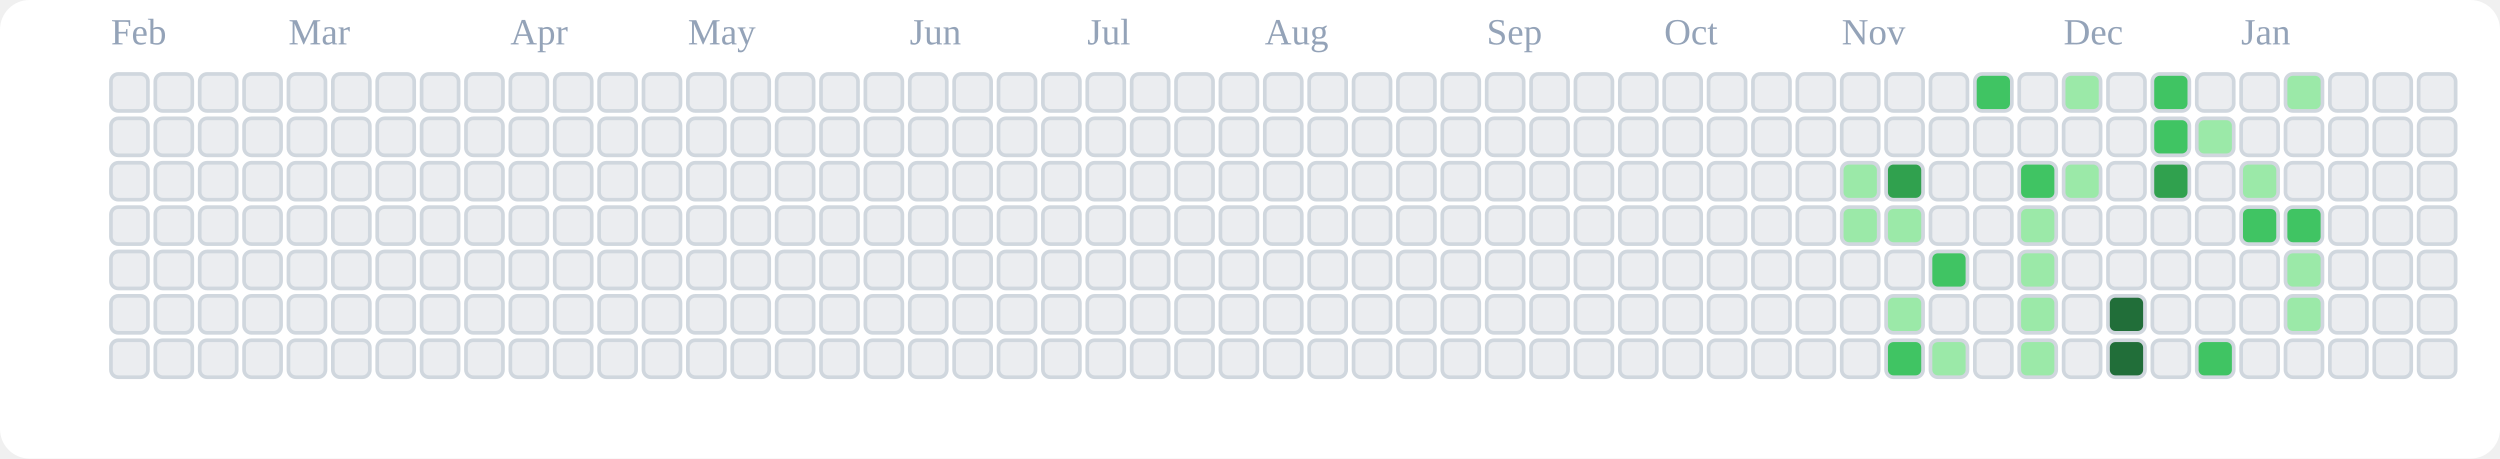
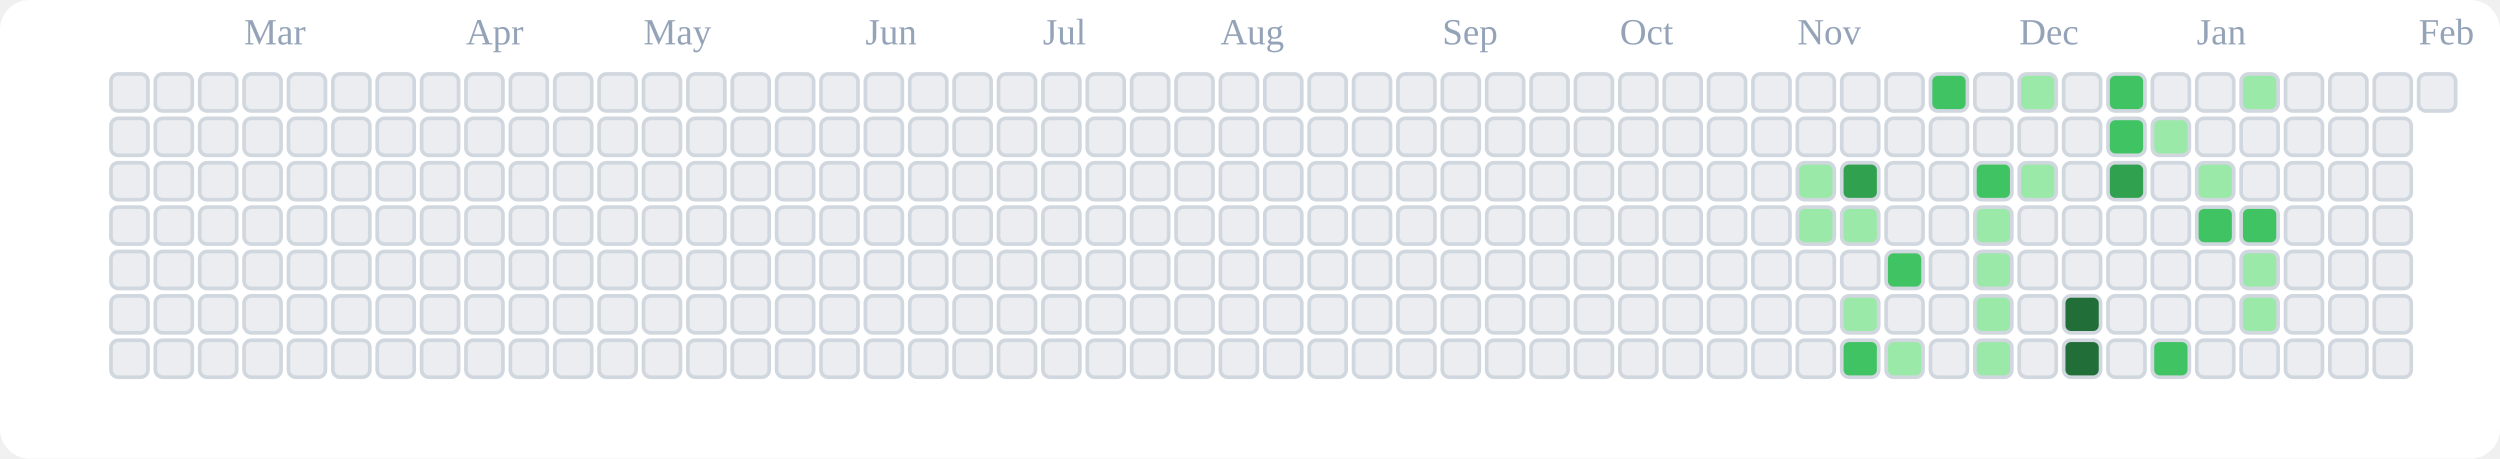
<svg xmlns="http://www.w3.org/2000/svg" viewBox="0 0 676 124" role="img" aria-label="tranhohoangvu Contributions (Light)">
  <rect x="0" y="0" width="676" height="124" fill="#ffffff" rx="8" ry="8" />
-   <text x="30" y="12" font-size="10" fill="#94a3b8">Feb</text>
-   <text x="78" y="12" font-size="10" fill="#94a3b8">Mar</text>
-   <text x="138" y="12" font-size="10" fill="#94a3b8">Apr</text>
-   <text x="186" y="12" font-size="10" fill="#94a3b8">May</text>
-   <text x="246" y="12" font-size="10" fill="#94a3b8">Jun</text>
-   <text x="294" y="12" font-size="10" fill="#94a3b8">Jul</text>
-   <text x="342" y="12" font-size="10" fill="#94a3b8">Aug</text>
-   <text x="402" y="12" font-size="10" fill="#94a3b8">Sep</text>
-   <text x="450" y="12" font-size="10" fill="#94a3b8">Oct</text>
-   <text x="498" y="12" font-size="10" fill="#94a3b8">Nov</text>
-   <text x="558" y="12" font-size="10" fill="#94a3b8">Dec</text>
-   <text x="606" y="12" font-size="10" fill="#94a3b8">Jan</text>
+   <text x="66" y="12" font-size="10" fill="#94a3b8">Mar</text>
+   <text x="126" y="12" font-size="10" fill="#94a3b8">Apr</text>
+   <text x="174" y="12" font-size="10" fill="#94a3b8">May</text>
+   <text x="234" y="12" font-size="10" fill="#94a3b8">Jun</text>
+   <text x="282" y="12" font-size="10" fill="#94a3b8">Jul</text>
+   <text x="330" y="12" font-size="10" fill="#94a3b8">Aug</text>
+   <text x="390" y="12" font-size="10" fill="#94a3b8">Sep</text>
+   <text x="438" y="12" font-size="10" fill="#94a3b8">Oct</text>
+   <text x="486" y="12" font-size="10" fill="#94a3b8">Nov</text>
+   <text x="546" y="12" font-size="10" fill="#94a3b8">Dec</text>
+   <text x="594" y="12" font-size="10" fill="#94a3b8">Jan</text>
+   <text x="654" y="12" font-size="10" fill="#94a3b8">Feb</text>
  <rect x="30" y="20" width="10" height="10" rx="2" ry="2" fill="#ebedf0" stroke="#d0d7de" stroke-width="1" />
  <rect x="30" y="32" width="10" height="10" rx="2" ry="2" fill="#ebedf0" stroke="#d0d7de" stroke-width="1" />
  <rect x="30" y="44" width="10" height="10" rx="2" ry="2" fill="#ebedf0" stroke="#d0d7de" stroke-width="1" />
  <rect x="30" y="56" width="10" height="10" rx="2" ry="2" fill="#ebedf0" stroke="#d0d7de" stroke-width="1" />
  <rect x="30" y="68" width="10" height="10" rx="2" ry="2" fill="#ebedf0" stroke="#d0d7de" stroke-width="1" />
  <rect x="30" y="80" width="10" height="10" rx="2" ry="2" fill="#ebedf0" stroke="#d0d7de" stroke-width="1" />
  <rect x="30" y="92" width="10" height="10" rx="2" ry="2" fill="#ebedf0" stroke="#d0d7de" stroke-width="1" />
  <rect x="42" y="20" width="10" height="10" rx="2" ry="2" fill="#ebedf0" stroke="#d0d7de" stroke-width="1" />
  <rect x="42" y="32" width="10" height="10" rx="2" ry="2" fill="#ebedf0" stroke="#d0d7de" stroke-width="1" />
  <rect x="42" y="44" width="10" height="10" rx="2" ry="2" fill="#ebedf0" stroke="#d0d7de" stroke-width="1" />
  <rect x="42" y="56" width="10" height="10" rx="2" ry="2" fill="#ebedf0" stroke="#d0d7de" stroke-width="1" />
  <rect x="42" y="68" width="10" height="10" rx="2" ry="2" fill="#ebedf0" stroke="#d0d7de" stroke-width="1" />
  <rect x="42" y="80" width="10" height="10" rx="2" ry="2" fill="#ebedf0" stroke="#d0d7de" stroke-width="1" />
  <rect x="42" y="92" width="10" height="10" rx="2" ry="2" fill="#ebedf0" stroke="#d0d7de" stroke-width="1" />
  <rect x="54" y="20" width="10" height="10" rx="2" ry="2" fill="#ebedf0" stroke="#d0d7de" stroke-width="1" />
  <rect x="54" y="32" width="10" height="10" rx="2" ry="2" fill="#ebedf0" stroke="#d0d7de" stroke-width="1" />
  <rect x="54" y="44" width="10" height="10" rx="2" ry="2" fill="#ebedf0" stroke="#d0d7de" stroke-width="1" />
  <rect x="54" y="56" width="10" height="10" rx="2" ry="2" fill="#ebedf0" stroke="#d0d7de" stroke-width="1" />
  <rect x="54" y="68" width="10" height="10" rx="2" ry="2" fill="#ebedf0" stroke="#d0d7de" stroke-width="1" />
  <rect x="54" y="80" width="10" height="10" rx="2" ry="2" fill="#ebedf0" stroke="#d0d7de" stroke-width="1" />
  <rect x="54" y="92" width="10" height="10" rx="2" ry="2" fill="#ebedf0" stroke="#d0d7de" stroke-width="1" />
  <rect x="66" y="20" width="10" height="10" rx="2" ry="2" fill="#ebedf0" stroke="#d0d7de" stroke-width="1" />
  <rect x="66" y="32" width="10" height="10" rx="2" ry="2" fill="#ebedf0" stroke="#d0d7de" stroke-width="1" />
  <rect x="66" y="44" width="10" height="10" rx="2" ry="2" fill="#ebedf0" stroke="#d0d7de" stroke-width="1" />
  <rect x="66" y="56" width="10" height="10" rx="2" ry="2" fill="#ebedf0" stroke="#d0d7de" stroke-width="1" />
  <rect x="66" y="68" width="10" height="10" rx="2" ry="2" fill="#ebedf0" stroke="#d0d7de" stroke-width="1" />
  <rect x="66" y="80" width="10" height="10" rx="2" ry="2" fill="#ebedf0" stroke="#d0d7de" stroke-width="1" />
  <rect x="66" y="92" width="10" height="10" rx="2" ry="2" fill="#ebedf0" stroke="#d0d7de" stroke-width="1" />
  <rect x="78" y="20" width="10" height="10" rx="2" ry="2" fill="#ebedf0" stroke="#d0d7de" stroke-width="1" />
  <rect x="78" y="32" width="10" height="10" rx="2" ry="2" fill="#ebedf0" stroke="#d0d7de" stroke-width="1" />
  <rect x="78" y="44" width="10" height="10" rx="2" ry="2" fill="#ebedf0" stroke="#d0d7de" stroke-width="1" />
  <rect x="78" y="56" width="10" height="10" rx="2" ry="2" fill="#ebedf0" stroke="#d0d7de" stroke-width="1" />
  <rect x="78" y="68" width="10" height="10" rx="2" ry="2" fill="#ebedf0" stroke="#d0d7de" stroke-width="1" />
  <rect x="78" y="80" width="10" height="10" rx="2" ry="2" fill="#ebedf0" stroke="#d0d7de" stroke-width="1" />
  <rect x="78" y="92" width="10" height="10" rx="2" ry="2" fill="#ebedf0" stroke="#d0d7de" stroke-width="1" />
  <rect x="90" y="20" width="10" height="10" rx="2" ry="2" fill="#ebedf0" stroke="#d0d7de" stroke-width="1" />
  <rect x="90" y="32" width="10" height="10" rx="2" ry="2" fill="#ebedf0" stroke="#d0d7de" stroke-width="1" />
  <rect x="90" y="44" width="10" height="10" rx="2" ry="2" fill="#ebedf0" stroke="#d0d7de" stroke-width="1" />
  <rect x="90" y="56" width="10" height="10" rx="2" ry="2" fill="#ebedf0" stroke="#d0d7de" stroke-width="1" />
  <rect x="90" y="68" width="10" height="10" rx="2" ry="2" fill="#ebedf0" stroke="#d0d7de" stroke-width="1" />
  <rect x="90" y="80" width="10" height="10" rx="2" ry="2" fill="#ebedf0" stroke="#d0d7de" stroke-width="1" />
  <rect x="90" y="92" width="10" height="10" rx="2" ry="2" fill="#ebedf0" stroke="#d0d7de" stroke-width="1" />
  <rect x="102" y="20" width="10" height="10" rx="2" ry="2" fill="#ebedf0" stroke="#d0d7de" stroke-width="1" />
  <rect x="102" y="32" width="10" height="10" rx="2" ry="2" fill="#ebedf0" stroke="#d0d7de" stroke-width="1" />
  <rect x="102" y="44" width="10" height="10" rx="2" ry="2" fill="#ebedf0" stroke="#d0d7de" stroke-width="1" />
  <rect x="102" y="56" width="10" height="10" rx="2" ry="2" fill="#ebedf0" stroke="#d0d7de" stroke-width="1" />
  <rect x="102" y="68" width="10" height="10" rx="2" ry="2" fill="#ebedf0" stroke="#d0d7de" stroke-width="1" />
  <rect x="102" y="80" width="10" height="10" rx="2" ry="2" fill="#ebedf0" stroke="#d0d7de" stroke-width="1" />
  <rect x="102" y="92" width="10" height="10" rx="2" ry="2" fill="#ebedf0" stroke="#d0d7de" stroke-width="1" />
  <rect x="114" y="20" width="10" height="10" rx="2" ry="2" fill="#ebedf0" stroke="#d0d7de" stroke-width="1" />
  <rect x="114" y="32" width="10" height="10" rx="2" ry="2" fill="#ebedf0" stroke="#d0d7de" stroke-width="1" />
  <rect x="114" y="44" width="10" height="10" rx="2" ry="2" fill="#ebedf0" stroke="#d0d7de" stroke-width="1" />
  <rect x="114" y="56" width="10" height="10" rx="2" ry="2" fill="#ebedf0" stroke="#d0d7de" stroke-width="1" />
  <rect x="114" y="68" width="10" height="10" rx="2" ry="2" fill="#ebedf0" stroke="#d0d7de" stroke-width="1" />
  <rect x="114" y="80" width="10" height="10" rx="2" ry="2" fill="#ebedf0" stroke="#d0d7de" stroke-width="1" />
  <rect x="114" y="92" width="10" height="10" rx="2" ry="2" fill="#ebedf0" stroke="#d0d7de" stroke-width="1" />
  <rect x="126" y="20" width="10" height="10" rx="2" ry="2" fill="#ebedf0" stroke="#d0d7de" stroke-width="1" />
  <rect x="126" y="32" width="10" height="10" rx="2" ry="2" fill="#ebedf0" stroke="#d0d7de" stroke-width="1" />
  <rect x="126" y="44" width="10" height="10" rx="2" ry="2" fill="#ebedf0" stroke="#d0d7de" stroke-width="1" />
  <rect x="126" y="56" width="10" height="10" rx="2" ry="2" fill="#ebedf0" stroke="#d0d7de" stroke-width="1" />
  <rect x="126" y="68" width="10" height="10" rx="2" ry="2" fill="#ebedf0" stroke="#d0d7de" stroke-width="1" />
  <rect x="126" y="80" width="10" height="10" rx="2" ry="2" fill="#ebedf0" stroke="#d0d7de" stroke-width="1" />
  <rect x="126" y="92" width="10" height="10" rx="2" ry="2" fill="#ebedf0" stroke="#d0d7de" stroke-width="1" />
  <rect x="138" y="20" width="10" height="10" rx="2" ry="2" fill="#ebedf0" stroke="#d0d7de" stroke-width="1" />
  <rect x="138" y="32" width="10" height="10" rx="2" ry="2" fill="#ebedf0" stroke="#d0d7de" stroke-width="1" />
  <rect x="138" y="44" width="10" height="10" rx="2" ry="2" fill="#ebedf0" stroke="#d0d7de" stroke-width="1" />
  <rect x="138" y="56" width="10" height="10" rx="2" ry="2" fill="#ebedf0" stroke="#d0d7de" stroke-width="1" />
  <rect x="138" y="68" width="10" height="10" rx="2" ry="2" fill="#ebedf0" stroke="#d0d7de" stroke-width="1" />
  <rect x="138" y="80" width="10" height="10" rx="2" ry="2" fill="#ebedf0" stroke="#d0d7de" stroke-width="1" />
  <rect x="138" y="92" width="10" height="10" rx="2" ry="2" fill="#ebedf0" stroke="#d0d7de" stroke-width="1" />
  <rect x="150" y="20" width="10" height="10" rx="2" ry="2" fill="#ebedf0" stroke="#d0d7de" stroke-width="1" />
  <rect x="150" y="32" width="10" height="10" rx="2" ry="2" fill="#ebedf0" stroke="#d0d7de" stroke-width="1" />
  <rect x="150" y="44" width="10" height="10" rx="2" ry="2" fill="#ebedf0" stroke="#d0d7de" stroke-width="1" />
  <rect x="150" y="56" width="10" height="10" rx="2" ry="2" fill="#ebedf0" stroke="#d0d7de" stroke-width="1" />
  <rect x="150" y="68" width="10" height="10" rx="2" ry="2" fill="#ebedf0" stroke="#d0d7de" stroke-width="1" />
  <rect x="150" y="80" width="10" height="10" rx="2" ry="2" fill="#ebedf0" stroke="#d0d7de" stroke-width="1" />
  <rect x="150" y="92" width="10" height="10" rx="2" ry="2" fill="#ebedf0" stroke="#d0d7de" stroke-width="1" />
  <rect x="162" y="20" width="10" height="10" rx="2" ry="2" fill="#ebedf0" stroke="#d0d7de" stroke-width="1" />
  <rect x="162" y="32" width="10" height="10" rx="2" ry="2" fill="#ebedf0" stroke="#d0d7de" stroke-width="1" />
  <rect x="162" y="44" width="10" height="10" rx="2" ry="2" fill="#ebedf0" stroke="#d0d7de" stroke-width="1" />
  <rect x="162" y="56" width="10" height="10" rx="2" ry="2" fill="#ebedf0" stroke="#d0d7de" stroke-width="1" />
  <rect x="162" y="68" width="10" height="10" rx="2" ry="2" fill="#ebedf0" stroke="#d0d7de" stroke-width="1" />
  <rect x="162" y="80" width="10" height="10" rx="2" ry="2" fill="#ebedf0" stroke="#d0d7de" stroke-width="1" />
  <rect x="162" y="92" width="10" height="10" rx="2" ry="2" fill="#ebedf0" stroke="#d0d7de" stroke-width="1" />
  <rect x="174" y="20" width="10" height="10" rx="2" ry="2" fill="#ebedf0" stroke="#d0d7de" stroke-width="1" />
  <rect x="174" y="32" width="10" height="10" rx="2" ry="2" fill="#ebedf0" stroke="#d0d7de" stroke-width="1" />
  <rect x="174" y="44" width="10" height="10" rx="2" ry="2" fill="#ebedf0" stroke="#d0d7de" stroke-width="1" />
  <rect x="174" y="56" width="10" height="10" rx="2" ry="2" fill="#ebedf0" stroke="#d0d7de" stroke-width="1" />
  <rect x="174" y="68" width="10" height="10" rx="2" ry="2" fill="#ebedf0" stroke="#d0d7de" stroke-width="1" />
  <rect x="174" y="80" width="10" height="10" rx="2" ry="2" fill="#ebedf0" stroke="#d0d7de" stroke-width="1" />
  <rect x="174" y="92" width="10" height="10" rx="2" ry="2" fill="#ebedf0" stroke="#d0d7de" stroke-width="1" />
  <rect x="186" y="20" width="10" height="10" rx="2" ry="2" fill="#ebedf0" stroke="#d0d7de" stroke-width="1" />
  <rect x="186" y="32" width="10" height="10" rx="2" ry="2" fill="#ebedf0" stroke="#d0d7de" stroke-width="1" />
  <rect x="186" y="44" width="10" height="10" rx="2" ry="2" fill="#ebedf0" stroke="#d0d7de" stroke-width="1" />
  <rect x="186" y="56" width="10" height="10" rx="2" ry="2" fill="#ebedf0" stroke="#d0d7de" stroke-width="1" />
  <rect x="186" y="68" width="10" height="10" rx="2" ry="2" fill="#ebedf0" stroke="#d0d7de" stroke-width="1" />
  <rect x="186" y="80" width="10" height="10" rx="2" ry="2" fill="#ebedf0" stroke="#d0d7de" stroke-width="1" />
  <rect x="186" y="92" width="10" height="10" rx="2" ry="2" fill="#ebedf0" stroke="#d0d7de" stroke-width="1" />
  <rect x="198" y="20" width="10" height="10" rx="2" ry="2" fill="#ebedf0" stroke="#d0d7de" stroke-width="1" />
  <rect x="198" y="32" width="10" height="10" rx="2" ry="2" fill="#ebedf0" stroke="#d0d7de" stroke-width="1" />
  <rect x="198" y="44" width="10" height="10" rx="2" ry="2" fill="#ebedf0" stroke="#d0d7de" stroke-width="1" />
  <rect x="198" y="56" width="10" height="10" rx="2" ry="2" fill="#ebedf0" stroke="#d0d7de" stroke-width="1" />
  <rect x="198" y="68" width="10" height="10" rx="2" ry="2" fill="#ebedf0" stroke="#d0d7de" stroke-width="1" />
  <rect x="198" y="80" width="10" height="10" rx="2" ry="2" fill="#ebedf0" stroke="#d0d7de" stroke-width="1" />
  <rect x="198" y="92" width="10" height="10" rx="2" ry="2" fill="#ebedf0" stroke="#d0d7de" stroke-width="1" />
  <rect x="210" y="20" width="10" height="10" rx="2" ry="2" fill="#ebedf0" stroke="#d0d7de" stroke-width="1" />
  <rect x="210" y="32" width="10" height="10" rx="2" ry="2" fill="#ebedf0" stroke="#d0d7de" stroke-width="1" />
  <rect x="210" y="44" width="10" height="10" rx="2" ry="2" fill="#ebedf0" stroke="#d0d7de" stroke-width="1" />
  <rect x="210" y="56" width="10" height="10" rx="2" ry="2" fill="#ebedf0" stroke="#d0d7de" stroke-width="1" />
  <rect x="210" y="68" width="10" height="10" rx="2" ry="2" fill="#ebedf0" stroke="#d0d7de" stroke-width="1" />
  <rect x="210" y="80" width="10" height="10" rx="2" ry="2" fill="#ebedf0" stroke="#d0d7de" stroke-width="1" />
  <rect x="210" y="92" width="10" height="10" rx="2" ry="2" fill="#ebedf0" stroke="#d0d7de" stroke-width="1" />
  <rect x="222" y="20" width="10" height="10" rx="2" ry="2" fill="#ebedf0" stroke="#d0d7de" stroke-width="1" />
  <rect x="222" y="32" width="10" height="10" rx="2" ry="2" fill="#ebedf0" stroke="#d0d7de" stroke-width="1" />
  <rect x="222" y="44" width="10" height="10" rx="2" ry="2" fill="#ebedf0" stroke="#d0d7de" stroke-width="1" />
  <rect x="222" y="56" width="10" height="10" rx="2" ry="2" fill="#ebedf0" stroke="#d0d7de" stroke-width="1" />
  <rect x="222" y="68" width="10" height="10" rx="2" ry="2" fill="#ebedf0" stroke="#d0d7de" stroke-width="1" />
  <rect x="222" y="80" width="10" height="10" rx="2" ry="2" fill="#ebedf0" stroke="#d0d7de" stroke-width="1" />
  <rect x="222" y="92" width="10" height="10" rx="2" ry="2" fill="#ebedf0" stroke="#d0d7de" stroke-width="1" />
  <rect x="234" y="20" width="10" height="10" rx="2" ry="2" fill="#ebedf0" stroke="#d0d7de" stroke-width="1" />
  <rect x="234" y="32" width="10" height="10" rx="2" ry="2" fill="#ebedf0" stroke="#d0d7de" stroke-width="1" />
  <rect x="234" y="44" width="10" height="10" rx="2" ry="2" fill="#ebedf0" stroke="#d0d7de" stroke-width="1" />
  <rect x="234" y="56" width="10" height="10" rx="2" ry="2" fill="#ebedf0" stroke="#d0d7de" stroke-width="1" />
  <rect x="234" y="68" width="10" height="10" rx="2" ry="2" fill="#ebedf0" stroke="#d0d7de" stroke-width="1" />
  <rect x="234" y="80" width="10" height="10" rx="2" ry="2" fill="#ebedf0" stroke="#d0d7de" stroke-width="1" />
  <rect x="234" y="92" width="10" height="10" rx="2" ry="2" fill="#ebedf0" stroke="#d0d7de" stroke-width="1" />
  <rect x="246" y="20" width="10" height="10" rx="2" ry="2" fill="#ebedf0" stroke="#d0d7de" stroke-width="1" />
  <rect x="246" y="32" width="10" height="10" rx="2" ry="2" fill="#ebedf0" stroke="#d0d7de" stroke-width="1" />
  <rect x="246" y="44" width="10" height="10" rx="2" ry="2" fill="#ebedf0" stroke="#d0d7de" stroke-width="1" />
  <rect x="246" y="56" width="10" height="10" rx="2" ry="2" fill="#ebedf0" stroke="#d0d7de" stroke-width="1" />
  <rect x="246" y="68" width="10" height="10" rx="2" ry="2" fill="#ebedf0" stroke="#d0d7de" stroke-width="1" />
  <rect x="246" y="80" width="10" height="10" rx="2" ry="2" fill="#ebedf0" stroke="#d0d7de" stroke-width="1" />
  <rect x="246" y="92" width="10" height="10" rx="2" ry="2" fill="#ebedf0" stroke="#d0d7de" stroke-width="1" />
  <rect x="258" y="20" width="10" height="10" rx="2" ry="2" fill="#ebedf0" stroke="#d0d7de" stroke-width="1" />
  <rect x="258" y="32" width="10" height="10" rx="2" ry="2" fill="#ebedf0" stroke="#d0d7de" stroke-width="1" />
  <rect x="258" y="44" width="10" height="10" rx="2" ry="2" fill="#ebedf0" stroke="#d0d7de" stroke-width="1" />
  <rect x="258" y="56" width="10" height="10" rx="2" ry="2" fill="#ebedf0" stroke="#d0d7de" stroke-width="1" />
  <rect x="258" y="68" width="10" height="10" rx="2" ry="2" fill="#ebedf0" stroke="#d0d7de" stroke-width="1" />
  <rect x="258" y="80" width="10" height="10" rx="2" ry="2" fill="#ebedf0" stroke="#d0d7de" stroke-width="1" />
  <rect x="258" y="92" width="10" height="10" rx="2" ry="2" fill="#ebedf0" stroke="#d0d7de" stroke-width="1" />
  <rect x="270" y="20" width="10" height="10" rx="2" ry="2" fill="#ebedf0" stroke="#d0d7de" stroke-width="1" />
  <rect x="270" y="32" width="10" height="10" rx="2" ry="2" fill="#ebedf0" stroke="#d0d7de" stroke-width="1" />
  <rect x="270" y="44" width="10" height="10" rx="2" ry="2" fill="#ebedf0" stroke="#d0d7de" stroke-width="1" />
  <rect x="270" y="56" width="10" height="10" rx="2" ry="2" fill="#ebedf0" stroke="#d0d7de" stroke-width="1" />
  <rect x="270" y="68" width="10" height="10" rx="2" ry="2" fill="#ebedf0" stroke="#d0d7de" stroke-width="1" />
  <rect x="270" y="80" width="10" height="10" rx="2" ry="2" fill="#ebedf0" stroke="#d0d7de" stroke-width="1" />
  <rect x="270" y="92" width="10" height="10" rx="2" ry="2" fill="#ebedf0" stroke="#d0d7de" stroke-width="1" />
  <rect x="282" y="20" width="10" height="10" rx="2" ry="2" fill="#ebedf0" stroke="#d0d7de" stroke-width="1" />
  <rect x="282" y="32" width="10" height="10" rx="2" ry="2" fill="#ebedf0" stroke="#d0d7de" stroke-width="1" />
  <rect x="282" y="44" width="10" height="10" rx="2" ry="2" fill="#ebedf0" stroke="#d0d7de" stroke-width="1" />
  <rect x="282" y="56" width="10" height="10" rx="2" ry="2" fill="#ebedf0" stroke="#d0d7de" stroke-width="1" />
  <rect x="282" y="68" width="10" height="10" rx="2" ry="2" fill="#ebedf0" stroke="#d0d7de" stroke-width="1" />
  <rect x="282" y="80" width="10" height="10" rx="2" ry="2" fill="#ebedf0" stroke="#d0d7de" stroke-width="1" />
  <rect x="282" y="92" width="10" height="10" rx="2" ry="2" fill="#ebedf0" stroke="#d0d7de" stroke-width="1" />
  <rect x="294" y="20" width="10" height="10" rx="2" ry="2" fill="#ebedf0" stroke="#d0d7de" stroke-width="1" />
  <rect x="294" y="32" width="10" height="10" rx="2" ry="2" fill="#ebedf0" stroke="#d0d7de" stroke-width="1" />
  <rect x="294" y="44" width="10" height="10" rx="2" ry="2" fill="#ebedf0" stroke="#d0d7de" stroke-width="1" />
  <rect x="294" y="56" width="10" height="10" rx="2" ry="2" fill="#ebedf0" stroke="#d0d7de" stroke-width="1" />
  <rect x="294" y="68" width="10" height="10" rx="2" ry="2" fill="#ebedf0" stroke="#d0d7de" stroke-width="1" />
  <rect x="294" y="80" width="10" height="10" rx="2" ry="2" fill="#ebedf0" stroke="#d0d7de" stroke-width="1" />
  <rect x="294" y="92" width="10" height="10" rx="2" ry="2" fill="#ebedf0" stroke="#d0d7de" stroke-width="1" />
  <rect x="306" y="20" width="10" height="10" rx="2" ry="2" fill="#ebedf0" stroke="#d0d7de" stroke-width="1" />
  <rect x="306" y="32" width="10" height="10" rx="2" ry="2" fill="#ebedf0" stroke="#d0d7de" stroke-width="1" />
  <rect x="306" y="44" width="10" height="10" rx="2" ry="2" fill="#ebedf0" stroke="#d0d7de" stroke-width="1" />
  <rect x="306" y="56" width="10" height="10" rx="2" ry="2" fill="#ebedf0" stroke="#d0d7de" stroke-width="1" />
  <rect x="306" y="68" width="10" height="10" rx="2" ry="2" fill="#ebedf0" stroke="#d0d7de" stroke-width="1" />
  <rect x="306" y="80" width="10" height="10" rx="2" ry="2" fill="#ebedf0" stroke="#d0d7de" stroke-width="1" />
  <rect x="306" y="92" width="10" height="10" rx="2" ry="2" fill="#ebedf0" stroke="#d0d7de" stroke-width="1" />
  <rect x="318" y="20" width="10" height="10" rx="2" ry="2" fill="#ebedf0" stroke="#d0d7de" stroke-width="1" />
  <rect x="318" y="32" width="10" height="10" rx="2" ry="2" fill="#ebedf0" stroke="#d0d7de" stroke-width="1" />
  <rect x="318" y="44" width="10" height="10" rx="2" ry="2" fill="#ebedf0" stroke="#d0d7de" stroke-width="1" />
  <rect x="318" y="56" width="10" height="10" rx="2" ry="2" fill="#ebedf0" stroke="#d0d7de" stroke-width="1" />
  <rect x="318" y="68" width="10" height="10" rx="2" ry="2" fill="#ebedf0" stroke="#d0d7de" stroke-width="1" />
  <rect x="318" y="80" width="10" height="10" rx="2" ry="2" fill="#ebedf0" stroke="#d0d7de" stroke-width="1" />
  <rect x="318" y="92" width="10" height="10" rx="2" ry="2" fill="#ebedf0" stroke="#d0d7de" stroke-width="1" />
  <rect x="330" y="20" width="10" height="10" rx="2" ry="2" fill="#ebedf0" stroke="#d0d7de" stroke-width="1" />
  <rect x="330" y="32" width="10" height="10" rx="2" ry="2" fill="#ebedf0" stroke="#d0d7de" stroke-width="1" />
  <rect x="330" y="44" width="10" height="10" rx="2" ry="2" fill="#ebedf0" stroke="#d0d7de" stroke-width="1" />
  <rect x="330" y="56" width="10" height="10" rx="2" ry="2" fill="#ebedf0" stroke="#d0d7de" stroke-width="1" />
  <rect x="330" y="68" width="10" height="10" rx="2" ry="2" fill="#ebedf0" stroke="#d0d7de" stroke-width="1" />
  <rect x="330" y="80" width="10" height="10" rx="2" ry="2" fill="#ebedf0" stroke="#d0d7de" stroke-width="1" />
  <rect x="330" y="92" width="10" height="10" rx="2" ry="2" fill="#ebedf0" stroke="#d0d7de" stroke-width="1" />
  <rect x="342" y="20" width="10" height="10" rx="2" ry="2" fill="#ebedf0" stroke="#d0d7de" stroke-width="1" />
  <rect x="342" y="32" width="10" height="10" rx="2" ry="2" fill="#ebedf0" stroke="#d0d7de" stroke-width="1" />
  <rect x="342" y="44" width="10" height="10" rx="2" ry="2" fill="#ebedf0" stroke="#d0d7de" stroke-width="1" />
  <rect x="342" y="56" width="10" height="10" rx="2" ry="2" fill="#ebedf0" stroke="#d0d7de" stroke-width="1" />
  <rect x="342" y="68" width="10" height="10" rx="2" ry="2" fill="#ebedf0" stroke="#d0d7de" stroke-width="1" />
  <rect x="342" y="80" width="10" height="10" rx="2" ry="2" fill="#ebedf0" stroke="#d0d7de" stroke-width="1" />
  <rect x="342" y="92" width="10" height="10" rx="2" ry="2" fill="#ebedf0" stroke="#d0d7de" stroke-width="1" />
  <rect x="354" y="20" width="10" height="10" rx="2" ry="2" fill="#ebedf0" stroke="#d0d7de" stroke-width="1" />
  <rect x="354" y="32" width="10" height="10" rx="2" ry="2" fill="#ebedf0" stroke="#d0d7de" stroke-width="1" />
  <rect x="354" y="44" width="10" height="10" rx="2" ry="2" fill="#ebedf0" stroke="#d0d7de" stroke-width="1" />
  <rect x="354" y="56" width="10" height="10" rx="2" ry="2" fill="#ebedf0" stroke="#d0d7de" stroke-width="1" />
  <rect x="354" y="68" width="10" height="10" rx="2" ry="2" fill="#ebedf0" stroke="#d0d7de" stroke-width="1" />
  <rect x="354" y="80" width="10" height="10" rx="2" ry="2" fill="#ebedf0" stroke="#d0d7de" stroke-width="1" />
  <rect x="354" y="92" width="10" height="10" rx="2" ry="2" fill="#ebedf0" stroke="#d0d7de" stroke-width="1" />
  <rect x="366" y="20" width="10" height="10" rx="2" ry="2" fill="#ebedf0" stroke="#d0d7de" stroke-width="1" />
  <rect x="366" y="32" width="10" height="10" rx="2" ry="2" fill="#ebedf0" stroke="#d0d7de" stroke-width="1" />
  <rect x="366" y="44" width="10" height="10" rx="2" ry="2" fill="#ebedf0" stroke="#d0d7de" stroke-width="1" />
  <rect x="366" y="56" width="10" height="10" rx="2" ry="2" fill="#ebedf0" stroke="#d0d7de" stroke-width="1" />
  <rect x="366" y="68" width="10" height="10" rx="2" ry="2" fill="#ebedf0" stroke="#d0d7de" stroke-width="1" />
  <rect x="366" y="80" width="10" height="10" rx="2" ry="2" fill="#ebedf0" stroke="#d0d7de" stroke-width="1" />
  <rect x="366" y="92" width="10" height="10" rx="2" ry="2" fill="#ebedf0" stroke="#d0d7de" stroke-width="1" />
  <rect x="378" y="20" width="10" height="10" rx="2" ry="2" fill="#ebedf0" stroke="#d0d7de" stroke-width="1" />
  <rect x="378" y="32" width="10" height="10" rx="2" ry="2" fill="#ebedf0" stroke="#d0d7de" stroke-width="1" />
  <rect x="378" y="44" width="10" height="10" rx="2" ry="2" fill="#ebedf0" stroke="#d0d7de" stroke-width="1" />
  <rect x="378" y="56" width="10" height="10" rx="2" ry="2" fill="#ebedf0" stroke="#d0d7de" stroke-width="1" />
  <rect x="378" y="68" width="10" height="10" rx="2" ry="2" fill="#ebedf0" stroke="#d0d7de" stroke-width="1" />
  <rect x="378" y="80" width="10" height="10" rx="2" ry="2" fill="#ebedf0" stroke="#d0d7de" stroke-width="1" />
  <rect x="378" y="92" width="10" height="10" rx="2" ry="2" fill="#ebedf0" stroke="#d0d7de" stroke-width="1" />
  <rect x="390" y="20" width="10" height="10" rx="2" ry="2" fill="#ebedf0" stroke="#d0d7de" stroke-width="1" />
  <rect x="390" y="32" width="10" height="10" rx="2" ry="2" fill="#ebedf0" stroke="#d0d7de" stroke-width="1" />
  <rect x="390" y="44" width="10" height="10" rx="2" ry="2" fill="#ebedf0" stroke="#d0d7de" stroke-width="1" />
  <rect x="390" y="56" width="10" height="10" rx="2" ry="2" fill="#ebedf0" stroke="#d0d7de" stroke-width="1" />
  <rect x="390" y="68" width="10" height="10" rx="2" ry="2" fill="#ebedf0" stroke="#d0d7de" stroke-width="1" />
  <rect x="390" y="80" width="10" height="10" rx="2" ry="2" fill="#ebedf0" stroke="#d0d7de" stroke-width="1" />
  <rect x="390" y="92" width="10" height="10" rx="2" ry="2" fill="#ebedf0" stroke="#d0d7de" stroke-width="1" />
  <rect x="402" y="20" width="10" height="10" rx="2" ry="2" fill="#ebedf0" stroke="#d0d7de" stroke-width="1" />
  <rect x="402" y="32" width="10" height="10" rx="2" ry="2" fill="#ebedf0" stroke="#d0d7de" stroke-width="1" />
  <rect x="402" y="44" width="10" height="10" rx="2" ry="2" fill="#ebedf0" stroke="#d0d7de" stroke-width="1" />
  <rect x="402" y="56" width="10" height="10" rx="2" ry="2" fill="#ebedf0" stroke="#d0d7de" stroke-width="1" />
  <rect x="402" y="68" width="10" height="10" rx="2" ry="2" fill="#ebedf0" stroke="#d0d7de" stroke-width="1" />
  <rect x="402" y="80" width="10" height="10" rx="2" ry="2" fill="#ebedf0" stroke="#d0d7de" stroke-width="1" />
  <rect x="402" y="92" width="10" height="10" rx="2" ry="2" fill="#ebedf0" stroke="#d0d7de" stroke-width="1" />
  <rect x="414" y="20" width="10" height="10" rx="2" ry="2" fill="#ebedf0" stroke="#d0d7de" stroke-width="1" />
  <rect x="414" y="32" width="10" height="10" rx="2" ry="2" fill="#ebedf0" stroke="#d0d7de" stroke-width="1" />
  <rect x="414" y="44" width="10" height="10" rx="2" ry="2" fill="#ebedf0" stroke="#d0d7de" stroke-width="1" />
  <rect x="414" y="56" width="10" height="10" rx="2" ry="2" fill="#ebedf0" stroke="#d0d7de" stroke-width="1" />
  <rect x="414" y="68" width="10" height="10" rx="2" ry="2" fill="#ebedf0" stroke="#d0d7de" stroke-width="1" />
  <rect x="414" y="80" width="10" height="10" rx="2" ry="2" fill="#ebedf0" stroke="#d0d7de" stroke-width="1" />
  <rect x="414" y="92" width="10" height="10" rx="2" ry="2" fill="#ebedf0" stroke="#d0d7de" stroke-width="1" />
  <rect x="426" y="20" width="10" height="10" rx="2" ry="2" fill="#ebedf0" stroke="#d0d7de" stroke-width="1" />
  <rect x="426" y="32" width="10" height="10" rx="2" ry="2" fill="#ebedf0" stroke="#d0d7de" stroke-width="1" />
  <rect x="426" y="44" width="10" height="10" rx="2" ry="2" fill="#ebedf0" stroke="#d0d7de" stroke-width="1" />
  <rect x="426" y="56" width="10" height="10" rx="2" ry="2" fill="#ebedf0" stroke="#d0d7de" stroke-width="1" />
  <rect x="426" y="68" width="10" height="10" rx="2" ry="2" fill="#ebedf0" stroke="#d0d7de" stroke-width="1" />
  <rect x="426" y="80" width="10" height="10" rx="2" ry="2" fill="#ebedf0" stroke="#d0d7de" stroke-width="1" />
  <rect x="426" y="92" width="10" height="10" rx="2" ry="2" fill="#ebedf0" stroke="#d0d7de" stroke-width="1" />
  <rect x="438" y="20" width="10" height="10" rx="2" ry="2" fill="#ebedf0" stroke="#d0d7de" stroke-width="1" />
  <rect x="438" y="32" width="10" height="10" rx="2" ry="2" fill="#ebedf0" stroke="#d0d7de" stroke-width="1" />
  <rect x="438" y="44" width="10" height="10" rx="2" ry="2" fill="#ebedf0" stroke="#d0d7de" stroke-width="1" />
  <rect x="438" y="56" width="10" height="10" rx="2" ry="2" fill="#ebedf0" stroke="#d0d7de" stroke-width="1" />
  <rect x="438" y="68" width="10" height="10" rx="2" ry="2" fill="#ebedf0" stroke="#d0d7de" stroke-width="1" />
  <rect x="438" y="80" width="10" height="10" rx="2" ry="2" fill="#ebedf0" stroke="#d0d7de" stroke-width="1" />
  <rect x="438" y="92" width="10" height="10" rx="2" ry="2" fill="#ebedf0" stroke="#d0d7de" stroke-width="1" />
  <rect x="450" y="20" width="10" height="10" rx="2" ry="2" fill="#ebedf0" stroke="#d0d7de" stroke-width="1" />
  <rect x="450" y="32" width="10" height="10" rx="2" ry="2" fill="#ebedf0" stroke="#d0d7de" stroke-width="1" />
  <rect x="450" y="44" width="10" height="10" rx="2" ry="2" fill="#ebedf0" stroke="#d0d7de" stroke-width="1" />
  <rect x="450" y="56" width="10" height="10" rx="2" ry="2" fill="#ebedf0" stroke="#d0d7de" stroke-width="1" />
  <rect x="450" y="68" width="10" height="10" rx="2" ry="2" fill="#ebedf0" stroke="#d0d7de" stroke-width="1" />
  <rect x="450" y="80" width="10" height="10" rx="2" ry="2" fill="#ebedf0" stroke="#d0d7de" stroke-width="1" />
  <rect x="450" y="92" width="10" height="10" rx="2" ry="2" fill="#ebedf0" stroke="#d0d7de" stroke-width="1" />
  <rect x="462" y="20" width="10" height="10" rx="2" ry="2" fill="#ebedf0" stroke="#d0d7de" stroke-width="1" />
  <rect x="462" y="32" width="10" height="10" rx="2" ry="2" fill="#ebedf0" stroke="#d0d7de" stroke-width="1" />
  <rect x="462" y="44" width="10" height="10" rx="2" ry="2" fill="#ebedf0" stroke="#d0d7de" stroke-width="1" />
  <rect x="462" y="56" width="10" height="10" rx="2" ry="2" fill="#ebedf0" stroke="#d0d7de" stroke-width="1" />
  <rect x="462" y="68" width="10" height="10" rx="2" ry="2" fill="#ebedf0" stroke="#d0d7de" stroke-width="1" />
  <rect x="462" y="80" width="10" height="10" rx="2" ry="2" fill="#ebedf0" stroke="#d0d7de" stroke-width="1" />
  <rect x="462" y="92" width="10" height="10" rx="2" ry="2" fill="#ebedf0" stroke="#d0d7de" stroke-width="1" />
  <rect x="474" y="20" width="10" height="10" rx="2" ry="2" fill="#ebedf0" stroke="#d0d7de" stroke-width="1" />
  <rect x="474" y="32" width="10" height="10" rx="2" ry="2" fill="#ebedf0" stroke="#d0d7de" stroke-width="1" />
  <rect x="474" y="44" width="10" height="10" rx="2" ry="2" fill="#ebedf0" stroke="#d0d7de" stroke-width="1" />
  <rect x="474" y="56" width="10" height="10" rx="2" ry="2" fill="#ebedf0" stroke="#d0d7de" stroke-width="1" />
  <rect x="474" y="68" width="10" height="10" rx="2" ry="2" fill="#ebedf0" stroke="#d0d7de" stroke-width="1" />
  <rect x="474" y="80" width="10" height="10" rx="2" ry="2" fill="#ebedf0" stroke="#d0d7de" stroke-width="1" />
  <rect x="474" y="92" width="10" height="10" rx="2" ry="2" fill="#ebedf0" stroke="#d0d7de" stroke-width="1" />
  <rect x="486" y="20" width="10" height="10" rx="2" ry="2" fill="#ebedf0" stroke="#d0d7de" stroke-width="1" />
  <rect x="486" y="32" width="10" height="10" rx="2" ry="2" fill="#ebedf0" stroke="#d0d7de" stroke-width="1" />
-   <rect x="486" y="44" width="10" height="10" rx="2" ry="2" fill="#ebedf0" stroke="#d0d7de" stroke-width="1" />
-   <rect x="486" y="56" width="10" height="10" rx="2" ry="2" fill="#ebedf0" stroke="#d0d7de" stroke-width="1" />
+   <rect x="486" y="44" width="10" height="10" rx="2" ry="2" fill="#9be9a8" stroke="#d0d7de" stroke-width="1" />
+   <rect x="486" y="56" width="10" height="10" rx="2" ry="2" fill="#9be9a8" stroke="#d0d7de" stroke-width="1" />
  <rect x="486" y="68" width="10" height="10" rx="2" ry="2" fill="#ebedf0" stroke="#d0d7de" stroke-width="1" />
  <rect x="486" y="80" width="10" height="10" rx="2" ry="2" fill="#ebedf0" stroke="#d0d7de" stroke-width="1" />
  <rect x="486" y="92" width="10" height="10" rx="2" ry="2" fill="#ebedf0" stroke="#d0d7de" stroke-width="1" />
  <rect x="498" y="20" width="10" height="10" rx="2" ry="2" fill="#ebedf0" stroke="#d0d7de" stroke-width="1" />
  <rect x="498" y="32" width="10" height="10" rx="2" ry="2" fill="#ebedf0" stroke="#d0d7de" stroke-width="1" />
-   <rect x="498" y="44" width="10" height="10" rx="2" ry="2" fill="#9be9a8" stroke="#d0d7de" stroke-width="1" />
+   <rect x="498" y="44" width="10" height="10" rx="2" ry="2" fill="#30a14e" stroke="#d0d7de" stroke-width="1" />
  <rect x="498" y="56" width="10" height="10" rx="2" ry="2" fill="#9be9a8" stroke="#d0d7de" stroke-width="1" />
  <rect x="498" y="68" width="10" height="10" rx="2" ry="2" fill="#ebedf0" stroke="#d0d7de" stroke-width="1" />
-   <rect x="498" y="80" width="10" height="10" rx="2" ry="2" fill="#ebedf0" stroke="#d0d7de" stroke-width="1" />
-   <rect x="498" y="92" width="10" height="10" rx="2" ry="2" fill="#ebedf0" stroke="#d0d7de" stroke-width="1" />
+   <rect x="498" y="80" width="10" height="10" rx="2" ry="2" fill="#9be9a8" stroke="#d0d7de" stroke-width="1" />
+   <rect x="498" y="92" width="10" height="10" rx="2" ry="2" fill="#40c463" stroke="#d0d7de" stroke-width="1" />
  <rect x="510" y="20" width="10" height="10" rx="2" ry="2" fill="#ebedf0" stroke="#d0d7de" stroke-width="1" />
  <rect x="510" y="32" width="10" height="10" rx="2" ry="2" fill="#ebedf0" stroke="#d0d7de" stroke-width="1" />
-   <rect x="510" y="44" width="10" height="10" rx="2" ry="2" fill="#30a14e" stroke="#d0d7de" stroke-width="1" />
-   <rect x="510" y="56" width="10" height="10" rx="2" ry="2" fill="#9be9a8" stroke="#d0d7de" stroke-width="1" />
-   <rect x="510" y="68" width="10" height="10" rx="2" ry="2" fill="#ebedf0" stroke="#d0d7de" stroke-width="1" />
-   <rect x="510" y="80" width="10" height="10" rx="2" ry="2" fill="#9be9a8" stroke="#d0d7de" stroke-width="1" />
-   <rect x="510" y="92" width="10" height="10" rx="2" ry="2" fill="#40c463" stroke="#d0d7de" stroke-width="1" />
-   <rect x="522" y="20" width="10" height="10" rx="2" ry="2" fill="#ebedf0" stroke="#d0d7de" stroke-width="1" />
+   <rect x="510" y="44" width="10" height="10" rx="2" ry="2" fill="#ebedf0" stroke="#d0d7de" stroke-width="1" />
+   <rect x="510" y="56" width="10" height="10" rx="2" ry="2" fill="#ebedf0" stroke="#d0d7de" stroke-width="1" />
+   <rect x="510" y="68" width="10" height="10" rx="2" ry="2" fill="#40c463" stroke="#d0d7de" stroke-width="1" />
+   <rect x="510" y="80" width="10" height="10" rx="2" ry="2" fill="#ebedf0" stroke="#d0d7de" stroke-width="1" />
+   <rect x="510" y="92" width="10" height="10" rx="2" ry="2" fill="#9be9a8" stroke="#d0d7de" stroke-width="1" />
+   <rect x="522" y="20" width="10" height="10" rx="2" ry="2" fill="#40c463" stroke="#d0d7de" stroke-width="1" />
  <rect x="522" y="32" width="10" height="10" rx="2" ry="2" fill="#ebedf0" stroke="#d0d7de" stroke-width="1" />
  <rect x="522" y="44" width="10" height="10" rx="2" ry="2" fill="#ebedf0" stroke="#d0d7de" stroke-width="1" />
  <rect x="522" y="56" width="10" height="10" rx="2" ry="2" fill="#ebedf0" stroke="#d0d7de" stroke-width="1" />
-   <rect x="522" y="68" width="10" height="10" rx="2" ry="2" fill="#40c463" stroke="#d0d7de" stroke-width="1" />
+   <rect x="522" y="68" width="10" height="10" rx="2" ry="2" fill="#ebedf0" stroke="#d0d7de" stroke-width="1" />
  <rect x="522" y="80" width="10" height="10" rx="2" ry="2" fill="#ebedf0" stroke="#d0d7de" stroke-width="1" />
-   <rect x="522" y="92" width="10" height="10" rx="2" ry="2" fill="#9be9a8" stroke="#d0d7de" stroke-width="1" />
-   <rect x="534" y="20" width="10" height="10" rx="2" ry="2" fill="#40c463" stroke="#d0d7de" stroke-width="1" />
+   <rect x="522" y="92" width="10" height="10" rx="2" ry="2" fill="#ebedf0" stroke="#d0d7de" stroke-width="1" />
+   <rect x="534" y="20" width="10" height="10" rx="2" ry="2" fill="#ebedf0" stroke="#d0d7de" stroke-width="1" />
  <rect x="534" y="32" width="10" height="10" rx="2" ry="2" fill="#ebedf0" stroke="#d0d7de" stroke-width="1" />
-   <rect x="534" y="44" width="10" height="10" rx="2" ry="2" fill="#ebedf0" stroke="#d0d7de" stroke-width="1" />
-   <rect x="534" y="56" width="10" height="10" rx="2" ry="2" fill="#ebedf0" stroke="#d0d7de" stroke-width="1" />
-   <rect x="534" y="68" width="10" height="10" rx="2" ry="2" fill="#ebedf0" stroke="#d0d7de" stroke-width="1" />
-   <rect x="534" y="80" width="10" height="10" rx="2" ry="2" fill="#ebedf0" stroke="#d0d7de" stroke-width="1" />
-   <rect x="534" y="92" width="10" height="10" rx="2" ry="2" fill="#ebedf0" stroke="#d0d7de" stroke-width="1" />
-   <rect x="546" y="20" width="10" height="10" rx="2" ry="2" fill="#ebedf0" stroke="#d0d7de" stroke-width="1" />
+   <rect x="534" y="44" width="10" height="10" rx="2" ry="2" fill="#40c463" stroke="#d0d7de" stroke-width="1" />
+   <rect x="534" y="56" width="10" height="10" rx="2" ry="2" fill="#9be9a8" stroke="#d0d7de" stroke-width="1" />
+   <rect x="534" y="68" width="10" height="10" rx="2" ry="2" fill="#9be9a8" stroke="#d0d7de" stroke-width="1" />
+   <rect x="534" y="80" width="10" height="10" rx="2" ry="2" fill="#9be9a8" stroke="#d0d7de" stroke-width="1" />
+   <rect x="534" y="92" width="10" height="10" rx="2" ry="2" fill="#9be9a8" stroke="#d0d7de" stroke-width="1" />
+   <rect x="546" y="20" width="10" height="10" rx="2" ry="2" fill="#9be9a8" stroke="#d0d7de" stroke-width="1" />
  <rect x="546" y="32" width="10" height="10" rx="2" ry="2" fill="#ebedf0" stroke="#d0d7de" stroke-width="1" />
-   <rect x="546" y="44" width="10" height="10" rx="2" ry="2" fill="#40c463" stroke="#d0d7de" stroke-width="1" />
-   <rect x="546" y="56" width="10" height="10" rx="2" ry="2" fill="#9be9a8" stroke="#d0d7de" stroke-width="1" />
-   <rect x="546" y="68" width="10" height="10" rx="2" ry="2" fill="#9be9a8" stroke="#d0d7de" stroke-width="1" />
-   <rect x="546" y="80" width="10" height="10" rx="2" ry="2" fill="#9be9a8" stroke="#d0d7de" stroke-width="1" />
-   <rect x="546" y="92" width="10" height="10" rx="2" ry="2" fill="#9be9a8" stroke="#d0d7de" stroke-width="1" />
-   <rect x="558" y="20" width="10" height="10" rx="2" ry="2" fill="#9be9a8" stroke="#d0d7de" stroke-width="1" />
+   <rect x="546" y="44" width="10" height="10" rx="2" ry="2" fill="#9be9a8" stroke="#d0d7de" stroke-width="1" />
+   <rect x="546" y="56" width="10" height="10" rx="2" ry="2" fill="#ebedf0" stroke="#d0d7de" stroke-width="1" />
+   <rect x="546" y="68" width="10" height="10" rx="2" ry="2" fill="#ebedf0" stroke="#d0d7de" stroke-width="1" />
+   <rect x="546" y="80" width="10" height="10" rx="2" ry="2" fill="#ebedf0" stroke="#d0d7de" stroke-width="1" />
+   <rect x="546" y="92" width="10" height="10" rx="2" ry="2" fill="#ebedf0" stroke="#d0d7de" stroke-width="1" />
+   <rect x="558" y="20" width="10" height="10" rx="2" ry="2" fill="#ebedf0" stroke="#d0d7de" stroke-width="1" />
  <rect x="558" y="32" width="10" height="10" rx="2" ry="2" fill="#ebedf0" stroke="#d0d7de" stroke-width="1" />
-   <rect x="558" y="44" width="10" height="10" rx="2" ry="2" fill="#9be9a8" stroke="#d0d7de" stroke-width="1" />
+   <rect x="558" y="44" width="10" height="10" rx="2" ry="2" fill="#ebedf0" stroke="#d0d7de" stroke-width="1" />
  <rect x="558" y="56" width="10" height="10" rx="2" ry="2" fill="#ebedf0" stroke="#d0d7de" stroke-width="1" />
  <rect x="558" y="68" width="10" height="10" rx="2" ry="2" fill="#ebedf0" stroke="#d0d7de" stroke-width="1" />
-   <rect x="558" y="80" width="10" height="10" rx="2" ry="2" fill="#ebedf0" stroke="#d0d7de" stroke-width="1" />
-   <rect x="558" y="92" width="10" height="10" rx="2" ry="2" fill="#ebedf0" stroke="#d0d7de" stroke-width="1" />
-   <rect x="570" y="20" width="10" height="10" rx="2" ry="2" fill="#ebedf0" stroke="#d0d7de" stroke-width="1" />
-   <rect x="570" y="32" width="10" height="10" rx="2" ry="2" fill="#ebedf0" stroke="#d0d7de" stroke-width="1" />
-   <rect x="570" y="44" width="10" height="10" rx="2" ry="2" fill="#ebedf0" stroke="#d0d7de" stroke-width="1" />
+   <rect x="558" y="80" width="10" height="10" rx="2" ry="2" fill="#216e39" stroke="#d0d7de" stroke-width="1" />
+   <rect x="558" y="92" width="10" height="10" rx="2" ry="2" fill="#216e39" stroke="#d0d7de" stroke-width="1" />
+   <rect x="570" y="20" width="10" height="10" rx="2" ry="2" fill="#40c463" stroke="#d0d7de" stroke-width="1" />
+   <rect x="570" y="32" width="10" height="10" rx="2" ry="2" fill="#40c463" stroke="#d0d7de" stroke-width="1" />
+   <rect x="570" y="44" width="10" height="10" rx="2" ry="2" fill="#30a14e" stroke="#d0d7de" stroke-width="1" />
  <rect x="570" y="56" width="10" height="10" rx="2" ry="2" fill="#ebedf0" stroke="#d0d7de" stroke-width="1" />
  <rect x="570" y="68" width="10" height="10" rx="2" ry="2" fill="#ebedf0" stroke="#d0d7de" stroke-width="1" />
-   <rect x="570" y="80" width="10" height="10" rx="2" ry="2" fill="#216e39" stroke="#d0d7de" stroke-width="1" />
-   <rect x="570" y="92" width="10" height="10" rx="2" ry="2" fill="#216e39" stroke="#d0d7de" stroke-width="1" />
-   <rect x="582" y="20" width="10" height="10" rx="2" ry="2" fill="#40c463" stroke="#d0d7de" stroke-width="1" />
-   <rect x="582" y="32" width="10" height="10" rx="2" ry="2" fill="#40c463" stroke="#d0d7de" stroke-width="1" />
-   <rect x="582" y="44" width="10" height="10" rx="2" ry="2" fill="#30a14e" stroke="#d0d7de" stroke-width="1" />
+   <rect x="570" y="80" width="10" height="10" rx="2" ry="2" fill="#ebedf0" stroke="#d0d7de" stroke-width="1" />
+   <rect x="570" y="92" width="10" height="10" rx="2" ry="2" fill="#ebedf0" stroke="#d0d7de" stroke-width="1" />
+   <rect x="582" y="20" width="10" height="10" rx="2" ry="2" fill="#ebedf0" stroke="#d0d7de" stroke-width="1" />
+   <rect x="582" y="32" width="10" height="10" rx="2" ry="2" fill="#9be9a8" stroke="#d0d7de" stroke-width="1" />
+   <rect x="582" y="44" width="10" height="10" rx="2" ry="2" fill="#ebedf0" stroke="#d0d7de" stroke-width="1" />
  <rect x="582" y="56" width="10" height="10" rx="2" ry="2" fill="#ebedf0" stroke="#d0d7de" stroke-width="1" />
  <rect x="582" y="68" width="10" height="10" rx="2" ry="2" fill="#ebedf0" stroke="#d0d7de" stroke-width="1" />
  <rect x="582" y="80" width="10" height="10" rx="2" ry="2" fill="#ebedf0" stroke="#d0d7de" stroke-width="1" />
-   <rect x="582" y="92" width="10" height="10" rx="2" ry="2" fill="#ebedf0" stroke="#d0d7de" stroke-width="1" />
+   <rect x="582" y="92" width="10" height="10" rx="2" ry="2" fill="#40c463" stroke="#d0d7de" stroke-width="1" />
  <rect x="594" y="20" width="10" height="10" rx="2" ry="2" fill="#ebedf0" stroke="#d0d7de" stroke-width="1" />
-   <rect x="594" y="32" width="10" height="10" rx="2" ry="2" fill="#9be9a8" stroke="#d0d7de" stroke-width="1" />
-   <rect x="594" y="44" width="10" height="10" rx="2" ry="2" fill="#ebedf0" stroke="#d0d7de" stroke-width="1" />
-   <rect x="594" y="56" width="10" height="10" rx="2" ry="2" fill="#ebedf0" stroke="#d0d7de" stroke-width="1" />
+   <rect x="594" y="32" width="10" height="10" rx="2" ry="2" fill="#ebedf0" stroke="#d0d7de" stroke-width="1" />
+   <rect x="594" y="44" width="10" height="10" rx="2" ry="2" fill="#9be9a8" stroke="#d0d7de" stroke-width="1" />
+   <rect x="594" y="56" width="10" height="10" rx="2" ry="2" fill="#40c463" stroke="#d0d7de" stroke-width="1" />
  <rect x="594" y="68" width="10" height="10" rx="2" ry="2" fill="#ebedf0" stroke="#d0d7de" stroke-width="1" />
  <rect x="594" y="80" width="10" height="10" rx="2" ry="2" fill="#ebedf0" stroke="#d0d7de" stroke-width="1" />
-   <rect x="594" y="92" width="10" height="10" rx="2" ry="2" fill="#40c463" stroke="#d0d7de" stroke-width="1" />
-   <rect x="606" y="20" width="10" height="10" rx="2" ry="2" fill="#ebedf0" stroke="#d0d7de" stroke-width="1" />
+   <rect x="594" y="92" width="10" height="10" rx="2" ry="2" fill="#ebedf0" stroke="#d0d7de" stroke-width="1" />
+   <rect x="606" y="20" width="10" height="10" rx="2" ry="2" fill="#9be9a8" stroke="#d0d7de" stroke-width="1" />
  <rect x="606" y="32" width="10" height="10" rx="2" ry="2" fill="#ebedf0" stroke="#d0d7de" stroke-width="1" />
-   <rect x="606" y="44" width="10" height="10" rx="2" ry="2" fill="#9be9a8" stroke="#d0d7de" stroke-width="1" />
+   <rect x="606" y="44" width="10" height="10" rx="2" ry="2" fill="#ebedf0" stroke="#d0d7de" stroke-width="1" />
  <rect x="606" y="56" width="10" height="10" rx="2" ry="2" fill="#40c463" stroke="#d0d7de" stroke-width="1" />
-   <rect x="606" y="68" width="10" height="10" rx="2" ry="2" fill="#ebedf0" stroke="#d0d7de" stroke-width="1" />
-   <rect x="606" y="80" width="10" height="10" rx="2" ry="2" fill="#ebedf0" stroke="#d0d7de" stroke-width="1" />
+   <rect x="606" y="68" width="10" height="10" rx="2" ry="2" fill="#9be9a8" stroke="#d0d7de" stroke-width="1" />
+   <rect x="606" y="80" width="10" height="10" rx="2" ry="2" fill="#9be9a8" stroke="#d0d7de" stroke-width="1" />
  <rect x="606" y="92" width="10" height="10" rx="2" ry="2" fill="#ebedf0" stroke="#d0d7de" stroke-width="1" />
-   <rect x="618" y="20" width="10" height="10" rx="2" ry="2" fill="#9be9a8" stroke="#d0d7de" stroke-width="1" />
+   <rect x="618" y="20" width="10" height="10" rx="2" ry="2" fill="#ebedf0" stroke="#d0d7de" stroke-width="1" />
  <rect x="618" y="32" width="10" height="10" rx="2" ry="2" fill="#ebedf0" stroke="#d0d7de" stroke-width="1" />
  <rect x="618" y="44" width="10" height="10" rx="2" ry="2" fill="#ebedf0" stroke="#d0d7de" stroke-width="1" />
-   <rect x="618" y="56" width="10" height="10" rx="2" ry="2" fill="#40c463" stroke="#d0d7de" stroke-width="1" />
-   <rect x="618" y="68" width="10" height="10" rx="2" ry="2" fill="#9be9a8" stroke="#d0d7de" stroke-width="1" />
-   <rect x="618" y="80" width="10" height="10" rx="2" ry="2" fill="#9be9a8" stroke="#d0d7de" stroke-width="1" />
+   <rect x="618" y="56" width="10" height="10" rx="2" ry="2" fill="#ebedf0" stroke="#d0d7de" stroke-width="1" />
+   <rect x="618" y="68" width="10" height="10" rx="2" ry="2" fill="#ebedf0" stroke="#d0d7de" stroke-width="1" />
+   <rect x="618" y="80" width="10" height="10" rx="2" ry="2" fill="#ebedf0" stroke="#d0d7de" stroke-width="1" />
  <rect x="618" y="92" width="10" height="10" rx="2" ry="2" fill="#ebedf0" stroke="#d0d7de" stroke-width="1" />
  <rect x="630" y="20" width="10" height="10" rx="2" ry="2" fill="#ebedf0" stroke="#d0d7de" stroke-width="1" />
  <rect x="630" y="32" width="10" height="10" rx="2" ry="2" fill="#ebedf0" stroke="#d0d7de" stroke-width="1" />
  <rect x="630" y="44" width="10" height="10" rx="2" ry="2" fill="#ebedf0" stroke="#d0d7de" stroke-width="1" />
  <rect x="630" y="56" width="10" height="10" rx="2" ry="2" fill="#ebedf0" stroke="#d0d7de" stroke-width="1" />
  <rect x="630" y="68" width="10" height="10" rx="2" ry="2" fill="#ebedf0" stroke="#d0d7de" stroke-width="1" />
  <rect x="630" y="80" width="10" height="10" rx="2" ry="2" fill="#ebedf0" stroke="#d0d7de" stroke-width="1" />
  <rect x="630" y="92" width="10" height="10" rx="2" ry="2" fill="#ebedf0" stroke="#d0d7de" stroke-width="1" />
  <rect x="642" y="20" width="10" height="10" rx="2" ry="2" fill="#ebedf0" stroke="#d0d7de" stroke-width="1" />
  <rect x="642" y="32" width="10" height="10" rx="2" ry="2" fill="#ebedf0" stroke="#d0d7de" stroke-width="1" />
  <rect x="642" y="44" width="10" height="10" rx="2" ry="2" fill="#ebedf0" stroke="#d0d7de" stroke-width="1" />
  <rect x="642" y="56" width="10" height="10" rx="2" ry="2" fill="#ebedf0" stroke="#d0d7de" stroke-width="1" />
  <rect x="642" y="68" width="10" height="10" rx="2" ry="2" fill="#ebedf0" stroke="#d0d7de" stroke-width="1" />
  <rect x="642" y="80" width="10" height="10" rx="2" ry="2" fill="#ebedf0" stroke="#d0d7de" stroke-width="1" />
  <rect x="642" y="92" width="10" height="10" rx="2" ry="2" fill="#ebedf0" stroke="#d0d7de" stroke-width="1" />
  <rect x="654" y="20" width="10" height="10" rx="2" ry="2" fill="#ebedf0" stroke="#d0d7de" stroke-width="1" />
-   <rect x="654" y="32" width="10" height="10" rx="2" ry="2" fill="#ebedf0" stroke="#d0d7de" stroke-width="1" />
-   <rect x="654" y="44" width="10" height="10" rx="2" ry="2" fill="#ebedf0" stroke="#d0d7de" stroke-width="1" />
-   <rect x="654" y="56" width="10" height="10" rx="2" ry="2" fill="#ebedf0" stroke="#d0d7de" stroke-width="1" />
-   <rect x="654" y="68" width="10" height="10" rx="2" ry="2" fill="#ebedf0" stroke="#d0d7de" stroke-width="1" />
-   <rect x="654" y="80" width="10" height="10" rx="2" ry="2" fill="#ebedf0" stroke="#d0d7de" stroke-width="1" />
-   <rect x="654" y="92" width="10" height="10" rx="2" ry="2" fill="#ebedf0" stroke="#d0d7de" stroke-width="1" />
</svg>
